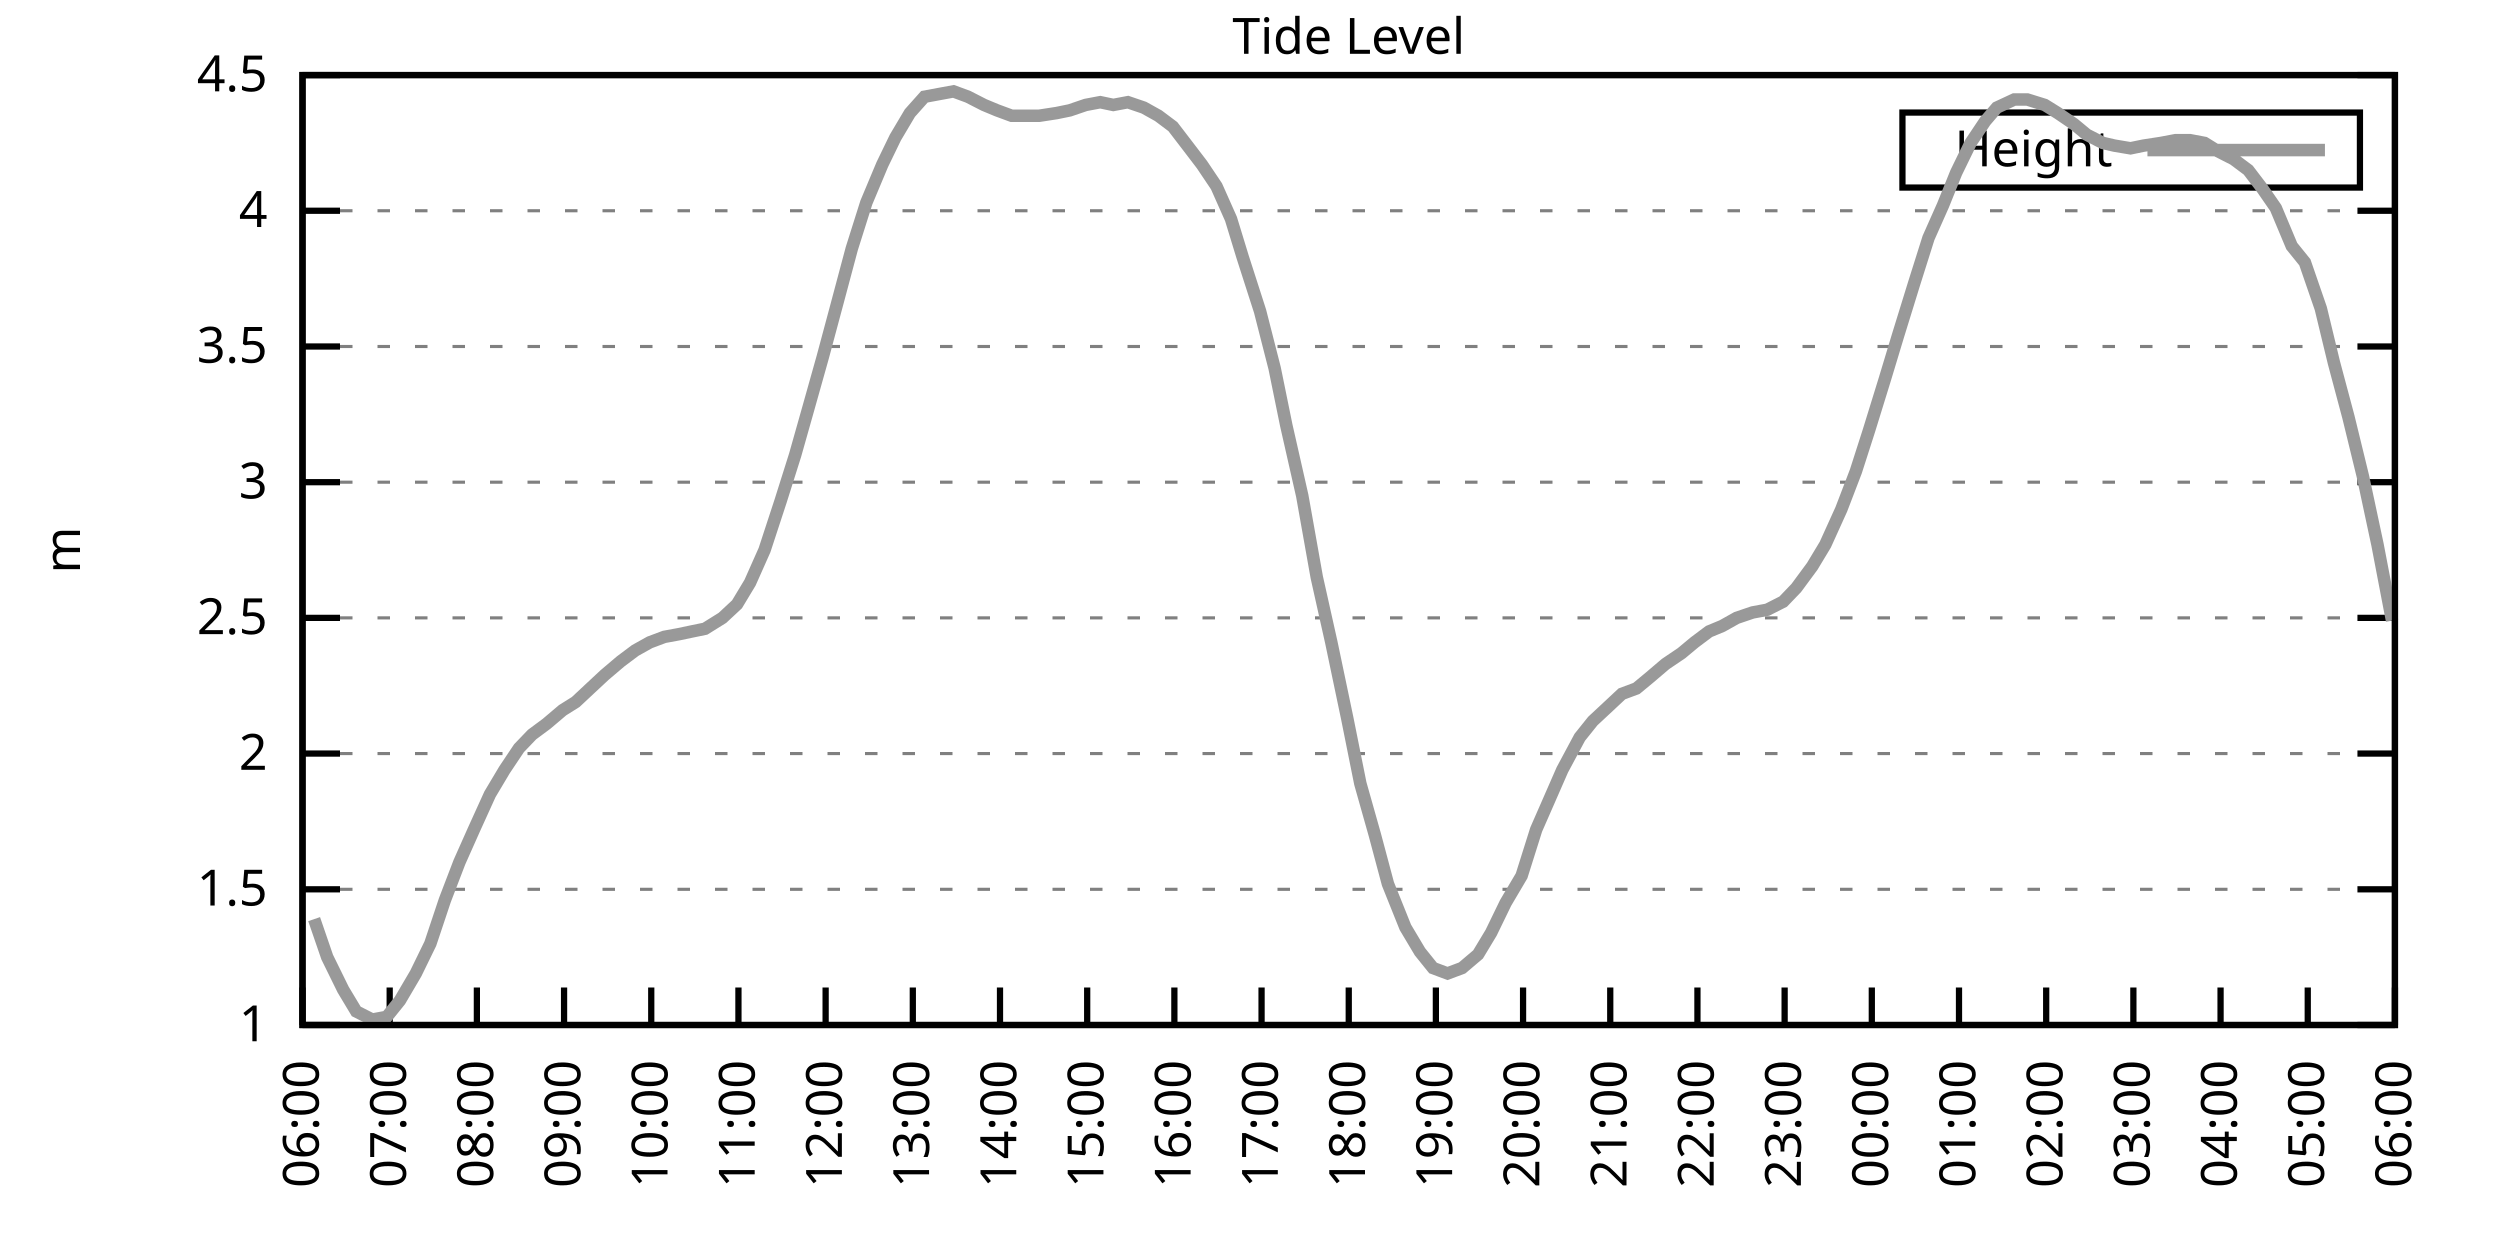
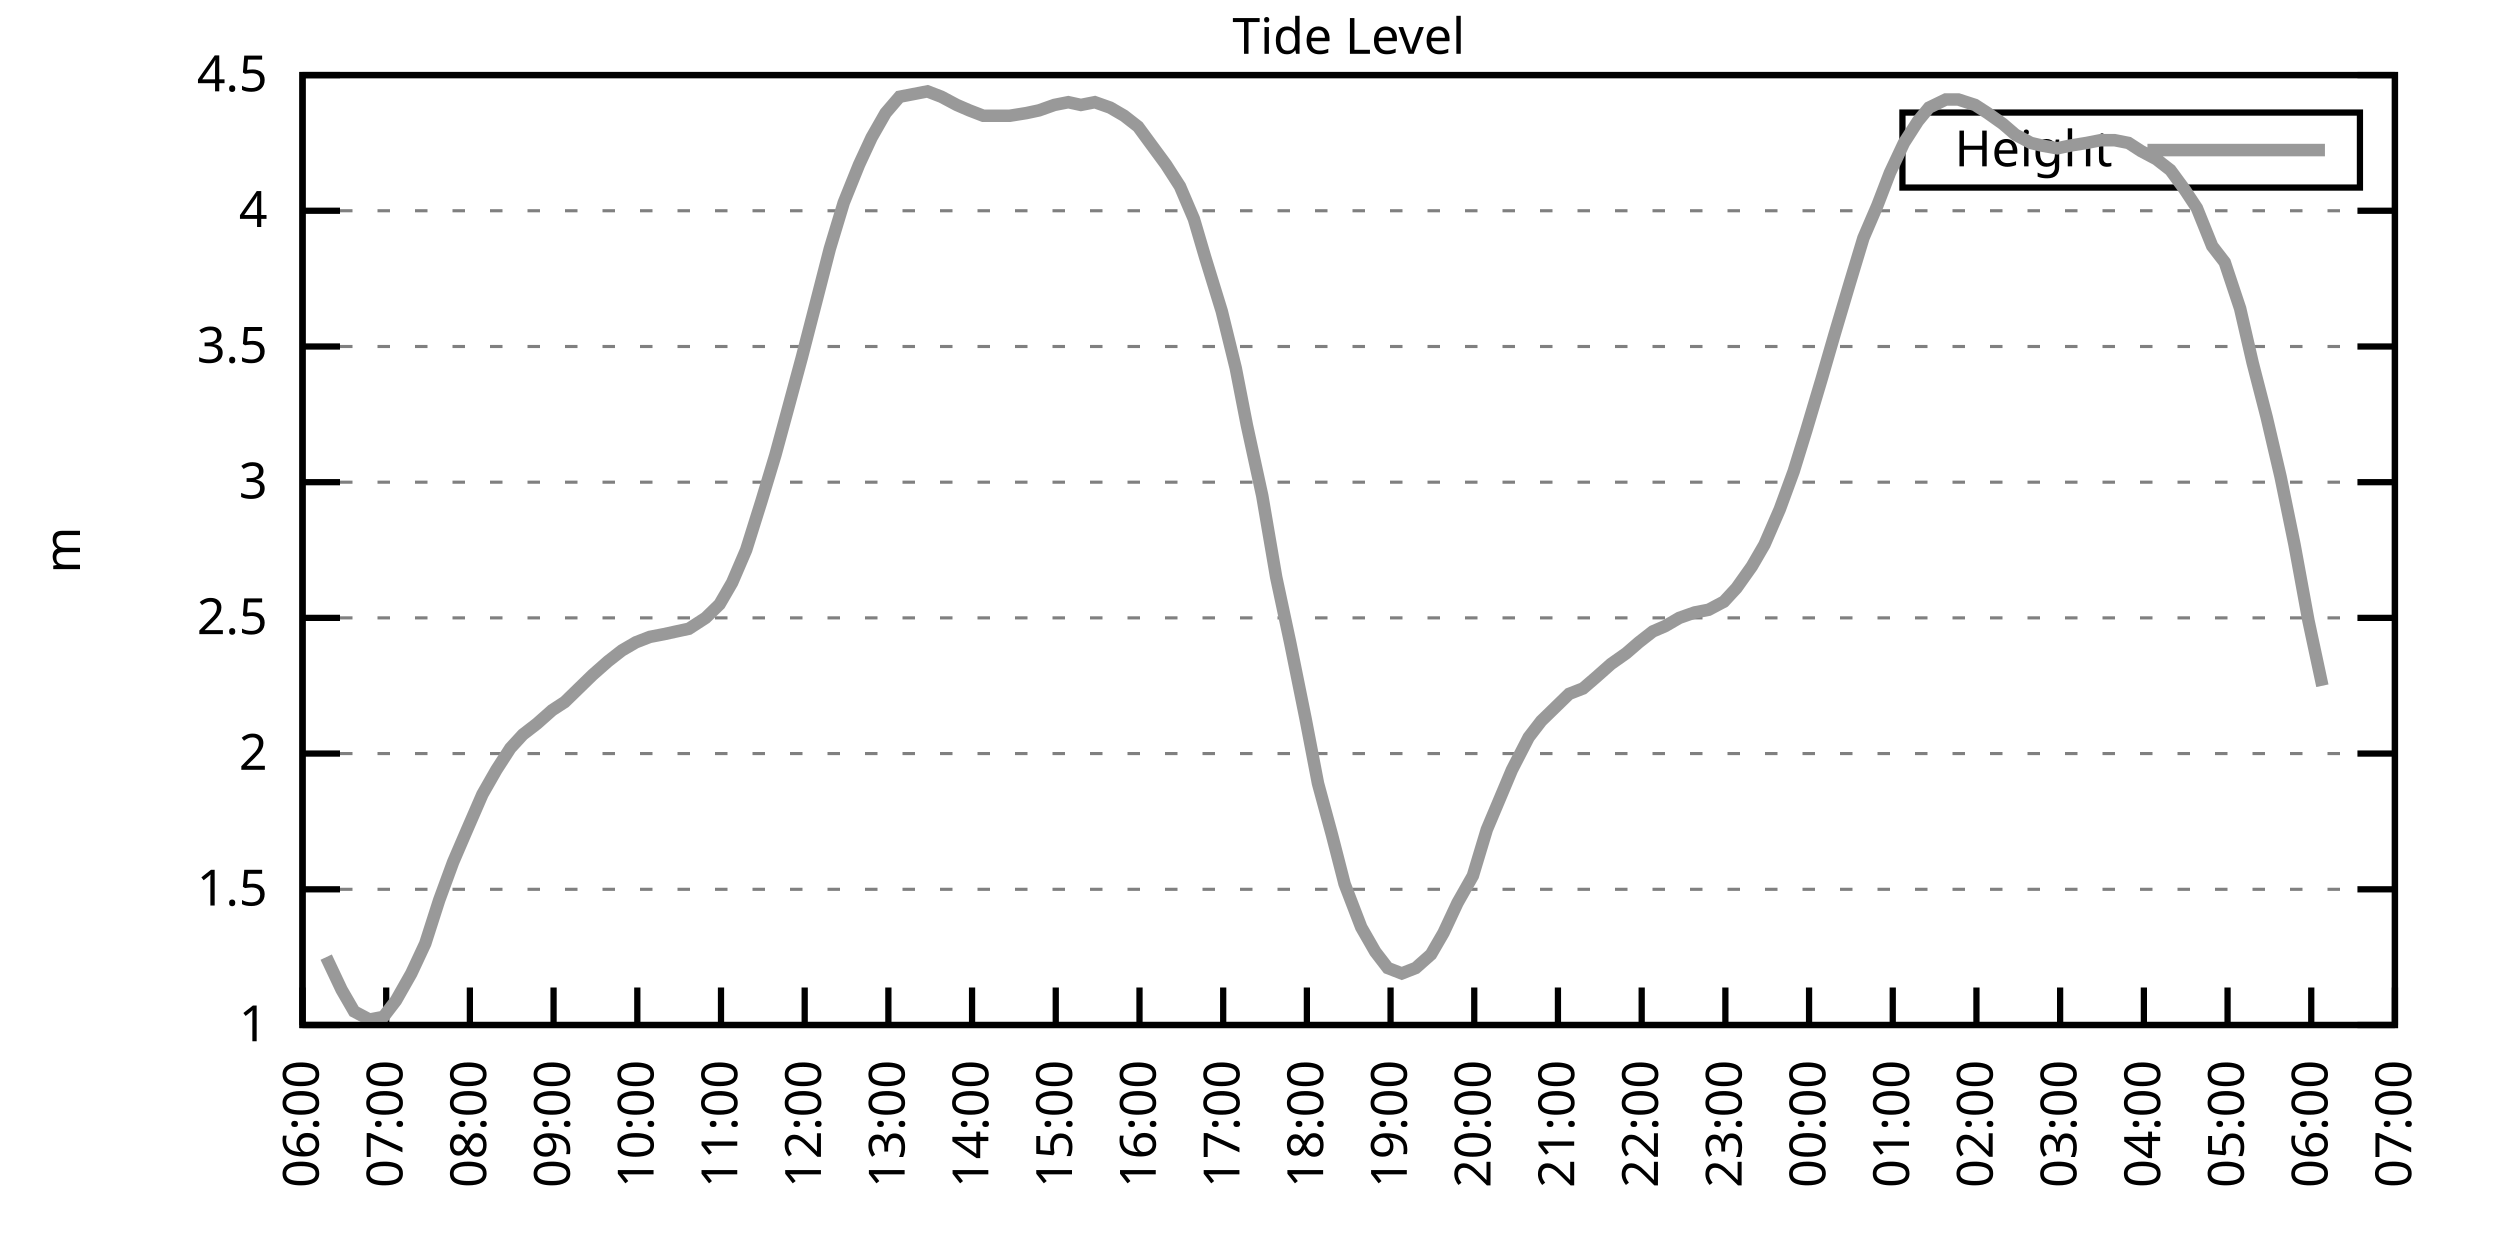
<svg xmlns="http://www.w3.org/2000/svg" xmlns:xlink="http://www.w3.org/1999/xlink" width="400" height="200" viewBox="0 0 400 200">
  <g id="gnuplot_canvas">
    <rect x="0" y="0" width="400" height="200" fill="none" />
    <defs>
      <circle id="gpDot" r="0.5" stroke-width="0.5" stroke="currentColor" />
      <path id="gpPt0" stroke-width="0.333" stroke="currentColor" d="M-1,0 h2 M0,-1 v2" />
      <path id="gpPt1" stroke-width="0.333" stroke="currentColor" d="M-1,-1 L1,1 M1,-1 L-1,1" />
      <path id="gpPt2" stroke-width="0.333" stroke="currentColor" d="M-1,0 L1,0 M0,-1 L0,1 M-1,-1 L1,1 M-1,1 L1,-1" />
      <rect id="gpPt3" stroke-width="0.333" stroke="currentColor" x="-1" y="-1" width="2" height="2" />
      <rect id="gpPt4" stroke-width="0.333" stroke="currentColor" fill="currentColor" x="-1" y="-1" width="2" height="2" />
      <circle id="gpPt5" stroke-width="0.333" stroke="currentColor" cx="0" cy="0" r="1" />
      <use xlink:href="#gpPt5" id="gpPt6" fill="currentColor" stroke="none" />
      <path id="gpPt7" stroke-width="0.333" stroke="currentColor" d="M0,-1.33 L-1.33,0.67 L1.33,0.67 z" />
      <use xlink:href="#gpPt7" id="gpPt8" fill="currentColor" stroke="none" />
      <use xlink:href="#gpPt7" id="gpPt9" stroke="currentColor" transform="rotate(180)" />
      <use xlink:href="#gpPt9" id="gpPt10" fill="currentColor" stroke="none" />
      <use xlink:href="#gpPt3" id="gpPt11" stroke="currentColor" transform="rotate(45)" />
      <use xlink:href="#gpPt11" id="gpPt12" fill="currentColor" stroke="none" />
      <path id="gpPt13" stroke-width="0.333" stroke="currentColor" d="M0,1.330 L1.265,0.411 L0.782,-1.067 L-0.782,-1.076 L-1.265,0.411 z" />
      <use xlink:href="#gpPt13" id="gpPt14" fill="currentColor" stroke="none" />
      <filter id="textbox" filterUnits="objectBoundingBox" x="0" y="0" height="1" width="1">
        <feFlood flood-color="white" flood-opacity="1" result="bgnd" />
        <feComposite in="SourceGraphic" in2="bgnd" operator="atop" />
      </filter>
      <filter id="greybox" filterUnits="objectBoundingBox" x="0" y="0" height="1" width="1">
        <feFlood flood-color="lightgrey" flood-opacity="1" result="grey" />
        <feComposite in="SourceGraphic" in2="grey" operator="atop" />
      </filter>
    </defs>
    <g fill="none" color="white" stroke="currentColor" stroke-width="1.00" stroke-linecap="butt" stroke-linejoin="miter">
</g>
    <g fill="none" color="black" stroke="currentColor" stroke-width="1.00" stroke-linecap="butt" stroke-linejoin="miter">
      <g stroke="none" shape-rendering="crispEdges">
        <polygon fill="rgb(255, 255, 255)" points="48.40,164.00 383.18,164.00 383.18,12.02 48.40,12.02 " />
      </g>
    </g>
    <g fill="none" color="black" stroke="currentColor" stroke-width="1.00" stroke-linecap="butt" stroke-linejoin="miter">
</g>
    <g fill="none" color="black" stroke="black" stroke-width="0.50" stroke-linecap="butt" stroke-linejoin="miter">
</g>
    <g fill="none" color="gray" stroke="currentColor" stroke-width="0.50" stroke-linecap="butt" stroke-linejoin="miter">
      <path stroke="gray" stroke-dasharray="2,4" class="gridline" d="M48.40,164.00 L383.19,164.00  " />
    </g>
    <g fill="none" color="gray" stroke="gray" stroke-width="1.00" stroke-linecap="butt" stroke-linejoin="miter">
</g>
    <g fill="none" color="black" stroke="currentColor" stroke-width="1.00" stroke-linecap="butt" stroke-linejoin="miter">
      <path stroke="black" d="M48.40,164.00 L54.40,164.00 M383.19,164.00 L377.19,164.00  " />
      <g transform="translate(42.80,166.60)" stroke="none" fill="black" font-family="Sans" font-size="8.00" text-anchor="end">
        <text>
          <tspan font-family="Sans"> 1</tspan>
        </text>
      </g>
    </g>
    <g fill="none" color="black" stroke="currentColor" stroke-width="1.00" stroke-linecap="butt" stroke-linejoin="miter">
</g>
    <g fill="none" color="black" stroke="black" stroke-width="0.50" stroke-linecap="butt" stroke-linejoin="miter">
</g>
    <g fill="none" color="gray" stroke="currentColor" stroke-width="0.50" stroke-linecap="butt" stroke-linejoin="miter">
      <path stroke="gray" stroke-dasharray="2,4" class="gridline" d="M48.40,142.29 L383.19,142.29  " />
    </g>
    <g fill="none" color="gray" stroke="gray" stroke-width="1.00" stroke-linecap="butt" stroke-linejoin="miter">
</g>
    <g fill="none" color="black" stroke="currentColor" stroke-width="1.00" stroke-linecap="butt" stroke-linejoin="miter">
      <path stroke="black" d="M48.40,142.29 L54.40,142.29 M383.19,142.29 L377.19,142.29  " />
      <g transform="translate(42.80,144.89)" stroke="none" fill="black" font-family="Sans" font-size="8.00" text-anchor="end">
        <text>
          <tspan font-family="Sans"> 1.5</tspan>
        </text>
      </g>
    </g>
    <g fill="none" color="black" stroke="currentColor" stroke-width="1.00" stroke-linecap="butt" stroke-linejoin="miter">
</g>
    <g fill="none" color="black" stroke="black" stroke-width="0.50" stroke-linecap="butt" stroke-linejoin="miter">
</g>
    <g fill="none" color="gray" stroke="currentColor" stroke-width="0.50" stroke-linecap="butt" stroke-linejoin="miter">
      <path stroke="gray" stroke-dasharray="2,4" class="gridline" d="M48.40,120.57 L383.19,120.57  " />
    </g>
    <g fill="none" color="gray" stroke="gray" stroke-width="1.00" stroke-linecap="butt" stroke-linejoin="miter">
</g>
    <g fill="none" color="black" stroke="currentColor" stroke-width="1.00" stroke-linecap="butt" stroke-linejoin="miter">
      <path stroke="black" d="M48.40,120.57 L54.40,120.57 M383.19,120.57 L377.19,120.57  " />
      <g transform="translate(42.80,123.17)" stroke="none" fill="black" font-family="Sans" font-size="8.00" text-anchor="end">
        <text>
          <tspan font-family="Sans"> 2</tspan>
        </text>
      </g>
    </g>
    <g fill="none" color="black" stroke="currentColor" stroke-width="1.00" stroke-linecap="butt" stroke-linejoin="miter">
</g>
    <g fill="none" color="black" stroke="black" stroke-width="0.50" stroke-linecap="butt" stroke-linejoin="miter">
</g>
    <g fill="none" color="gray" stroke="currentColor" stroke-width="0.50" stroke-linecap="butt" stroke-linejoin="miter">
      <path stroke="gray" stroke-dasharray="2,4" class="gridline" d="M48.40,98.86 L383.19,98.86  " />
    </g>
    <g fill="none" color="gray" stroke="gray" stroke-width="1.00" stroke-linecap="butt" stroke-linejoin="miter">
</g>
    <g fill="none" color="black" stroke="currentColor" stroke-width="1.00" stroke-linecap="butt" stroke-linejoin="miter">
      <path stroke="black" d="M48.40,98.86 L54.40,98.86 M383.19,98.86 L377.19,98.86  " />
      <g transform="translate(42.80,101.46)" stroke="none" fill="black" font-family="Sans" font-size="8.00" text-anchor="end">
        <text>
          <tspan font-family="Sans"> 2.5</tspan>
        </text>
      </g>
    </g>
    <g fill="none" color="black" stroke="currentColor" stroke-width="1.00" stroke-linecap="butt" stroke-linejoin="miter">
</g>
    <g fill="none" color="black" stroke="black" stroke-width="0.50" stroke-linecap="butt" stroke-linejoin="miter">
</g>
    <g fill="none" color="gray" stroke="currentColor" stroke-width="0.50" stroke-linecap="butt" stroke-linejoin="miter">
      <path stroke="gray" stroke-dasharray="2,4" class="gridline" d="M48.40,77.15 L383.19,77.15  " />
    </g>
    <g fill="none" color="gray" stroke="gray" stroke-width="1.00" stroke-linecap="butt" stroke-linejoin="miter">
</g>
    <g fill="none" color="black" stroke="currentColor" stroke-width="1.00" stroke-linecap="butt" stroke-linejoin="miter">
      <path stroke="black" d="M48.40,77.15 L54.40,77.15 M383.19,77.15 L377.19,77.15  " />
      <g transform="translate(42.80,79.75)" stroke="none" fill="black" font-family="Sans" font-size="8.00" text-anchor="end">
        <text>
          <tspan font-family="Sans"> 3</tspan>
        </text>
      </g>
    </g>
    <g fill="none" color="black" stroke="currentColor" stroke-width="1.00" stroke-linecap="butt" stroke-linejoin="miter">
</g>
    <g fill="none" color="black" stroke="black" stroke-width="0.50" stroke-linecap="butt" stroke-linejoin="miter">
</g>
    <g fill="none" color="gray" stroke="currentColor" stroke-width="0.50" stroke-linecap="butt" stroke-linejoin="miter">
      <path stroke="gray" stroke-dasharray="2,4" class="gridline" d="M48.40,55.44 L383.19,55.44  " />
    </g>
    <g fill="none" color="gray" stroke="gray" stroke-width="1.00" stroke-linecap="butt" stroke-linejoin="miter">
</g>
    <g fill="none" color="black" stroke="currentColor" stroke-width="1.00" stroke-linecap="butt" stroke-linejoin="miter">
      <path stroke="black" d="M48.40,55.44 L54.40,55.44 M383.19,55.44 L377.19,55.44  " />
      <g transform="translate(42.80,58.04)" stroke="none" fill="black" font-family="Sans" font-size="8.00" text-anchor="end">
        <text>
          <tspan font-family="Sans"> 3.5</tspan>
        </text>
      </g>
    </g>
    <g fill="none" color="black" stroke="currentColor" stroke-width="1.00" stroke-linecap="butt" stroke-linejoin="miter">
</g>
    <g fill="none" color="black" stroke="black" stroke-width="0.50" stroke-linecap="butt" stroke-linejoin="miter">
</g>
    <g fill="none" color="gray" stroke="currentColor" stroke-width="0.50" stroke-linecap="butt" stroke-linejoin="miter">
      <path stroke="gray" stroke-dasharray="2,4" class="gridline" d="M48.40,33.72 L383.19,33.72  " />
    </g>
    <g fill="none" color="gray" stroke="gray" stroke-width="1.00" stroke-linecap="butt" stroke-linejoin="miter">
</g>
    <g fill="none" color="black" stroke="currentColor" stroke-width="1.00" stroke-linecap="butt" stroke-linejoin="miter">
      <path stroke="black" d="M48.40,33.72 L54.40,33.72 M383.19,33.72 L377.19,33.72  " />
      <g transform="translate(42.80,36.32)" stroke="none" fill="black" font-family="Sans" font-size="8.00" text-anchor="end">
        <text>
          <tspan font-family="Sans"> 4</tspan>
        </text>
      </g>
    </g>
    <g fill="none" color="black" stroke="currentColor" stroke-width="1.00" stroke-linecap="butt" stroke-linejoin="miter">
</g>
    <g fill="none" color="black" stroke="black" stroke-width="0.50" stroke-linecap="butt" stroke-linejoin="miter">
</g>
    <g fill="none" color="gray" stroke="currentColor" stroke-width="0.50" stroke-linecap="butt" stroke-linejoin="miter">
      <path stroke="gray" stroke-dasharray="2,4" class="gridline" d="M48.40,12.01 L383.19,12.01  " />
    </g>
    <g fill="none" color="gray" stroke="gray" stroke-width="1.00" stroke-linecap="butt" stroke-linejoin="miter">
</g>
    <g fill="none" color="black" stroke="currentColor" stroke-width="1.00" stroke-linecap="butt" stroke-linejoin="miter">
      <path stroke="black" d="M48.40,12.01 L54.40,12.01 M383.19,12.01 L377.19,12.01  " />
      <g transform="translate(42.80,14.61)" stroke="none" fill="black" font-family="Sans" font-size="8.00" text-anchor="end">
        <text>
          <tspan font-family="Sans"> 4.5</tspan>
        </text>
      </g>
    </g>
    <g fill="none" color="black" stroke="currentColor" stroke-width="1.00" stroke-linecap="butt" stroke-linejoin="miter">
      <path stroke="black" d="M48.40,164.00 L48.40,158.00  " />
      <g transform="translate(51.00,169.60) rotate(270.00)" stroke="none" fill="black" font-family="Sans" font-size="8.00" text-anchor="end">
        <text>
          <tspan font-family="Sans">06:00</tspan>
        </text>
      </g>
    </g>
    <g fill="none" color="black" stroke="currentColor" stroke-width="1.00" stroke-linecap="butt" stroke-linejoin="miter">
-       <path stroke="black" d="M62.35,164.00 L62.35,158.00  " />
-       <g transform="translate(64.95,169.60) rotate(270.00)" stroke="none" fill="black" font-family="Sans" font-size="8.00" text-anchor="end">
+       <path stroke="black" d="M61.79,164.00 L61.79,158.00  " />
+       <g transform="translate(64.39,169.60) rotate(270.00)" stroke="none" fill="black" font-family="Sans" font-size="8.00" text-anchor="end">
        <text>
          <tspan font-family="Sans">07:00</tspan>
        </text>
      </g>
    </g>
    <g fill="none" color="black" stroke="currentColor" stroke-width="1.00" stroke-linecap="butt" stroke-linejoin="miter">
-       <path stroke="black" d="M76.30,164.00 L76.30,158.00  " />
-       <g transform="translate(78.90,169.60) rotate(270.00)" stroke="none" fill="black" font-family="Sans" font-size="8.00" text-anchor="end">
+       <path stroke="black" d="M75.18,164.00 L75.18,158.00  " />
+       <g transform="translate(77.78,169.60) rotate(270.00)" stroke="none" fill="black" font-family="Sans" font-size="8.00" text-anchor="end">
        <text>
          <tspan font-family="Sans">08:00</tspan>
        </text>
      </g>
    </g>
    <g fill="none" color="black" stroke="currentColor" stroke-width="1.00" stroke-linecap="butt" stroke-linejoin="miter">
-       <path stroke="black" d="M90.25,164.00 L90.25,158.00  " />
-       <g transform="translate(92.85,169.60) rotate(270.00)" stroke="none" fill="black" font-family="Sans" font-size="8.00" text-anchor="end">
+       <path stroke="black" d="M88.57,164.00 L88.57,158.00  " />
+       <g transform="translate(91.17,169.60) rotate(270.00)" stroke="none" fill="black" font-family="Sans" font-size="8.00" text-anchor="end">
        <text>
          <tspan font-family="Sans">09:00</tspan>
        </text>
      </g>
    </g>
    <g fill="none" color="black" stroke="currentColor" stroke-width="1.00" stroke-linecap="butt" stroke-linejoin="miter">
-       <path stroke="black" d="M104.20,164.00 L104.20,158.00  " />
-       <g transform="translate(106.80,169.60) rotate(270.00)" stroke="none" fill="black" font-family="Sans" font-size="8.00" text-anchor="end">
+       <path stroke="black" d="M101.97,164.00 L101.97,158.00  " />
+       <g transform="translate(104.57,169.60) rotate(270.00)" stroke="none" fill="black" font-family="Sans" font-size="8.00" text-anchor="end">
        <text>
          <tspan font-family="Sans">10:00</tspan>
        </text>
      </g>
    </g>
    <g fill="none" color="black" stroke="currentColor" stroke-width="1.00" stroke-linecap="butt" stroke-linejoin="miter">
-       <path stroke="black" d="M118.15,164.00 L118.15,158.00  " />
-       <g transform="translate(120.75,169.60) rotate(270.00)" stroke="none" fill="black" font-family="Sans" font-size="8.00" text-anchor="end">
+       <path stroke="black" d="M115.36,164.00 L115.36,158.00  " />
+       <g transform="translate(117.96,169.60) rotate(270.00)" stroke="none" fill="black" font-family="Sans" font-size="8.00" text-anchor="end">
        <text>
          <tspan font-family="Sans">11:00</tspan>
        </text>
      </g>
    </g>
    <g fill="none" color="black" stroke="currentColor" stroke-width="1.00" stroke-linecap="butt" stroke-linejoin="miter">
-       <path stroke="black" d="M132.10,164.00 L132.10,158.00  " />
-       <g transform="translate(134.70,169.60) rotate(270.00)" stroke="none" fill="black" font-family="Sans" font-size="8.00" text-anchor="end">
+       <path stroke="black" d="M128.75,164.00 L128.75,158.00  " />
+       <g transform="translate(131.35,169.60) rotate(270.00)" stroke="none" fill="black" font-family="Sans" font-size="8.00" text-anchor="end">
        <text>
          <tspan font-family="Sans">12:00</tspan>
        </text>
      </g>
    </g>
    <g fill="none" color="black" stroke="currentColor" stroke-width="1.00" stroke-linecap="butt" stroke-linejoin="miter">
-       <path stroke="black" d="M146.05,164.00 L146.05,158.00  " />
-       <g transform="translate(148.65,169.60) rotate(270.00)" stroke="none" fill="black" font-family="Sans" font-size="8.00" text-anchor="end">
+       <path stroke="black" d="M142.14,164.00 L142.14,158.00  " />
+       <g transform="translate(144.74,169.60) rotate(270.00)" stroke="none" fill="black" font-family="Sans" font-size="8.00" text-anchor="end">
        <text>
          <tspan font-family="Sans">13:00</tspan>
        </text>
      </g>
    </g>
    <g fill="none" color="black" stroke="currentColor" stroke-width="1.00" stroke-linecap="butt" stroke-linejoin="miter">
-       <path stroke="black" d="M160.00,164.00 L160.00,158.00  " />
-       <g transform="translate(162.60,169.60) rotate(270.00)" stroke="none" fill="black" font-family="Sans" font-size="8.00" text-anchor="end">
+       <path stroke="black" d="M155.53,164.00 L155.53,158.00  " />
+       <g transform="translate(158.13,169.60) rotate(270.00)" stroke="none" fill="black" font-family="Sans" font-size="8.00" text-anchor="end">
        <text>
          <tspan font-family="Sans">14:00</tspan>
        </text>
      </g>
    </g>
    <g fill="none" color="black" stroke="currentColor" stroke-width="1.00" stroke-linecap="butt" stroke-linejoin="miter">
-       <path stroke="black" d="M173.95,164.00 L173.95,158.00  " />
-       <g transform="translate(176.55,169.60) rotate(270.00)" stroke="none" fill="black" font-family="Sans" font-size="8.00" text-anchor="end">
+       <path stroke="black" d="M168.92,164.00 L168.92,158.00  " />
+       <g transform="translate(171.52,169.60) rotate(270.00)" stroke="none" fill="black" font-family="Sans" font-size="8.00" text-anchor="end">
        <text>
          <tspan font-family="Sans">15:00</tspan>
        </text>
      </g>
    </g>
    <g fill="none" color="black" stroke="currentColor" stroke-width="1.00" stroke-linecap="butt" stroke-linejoin="miter">
-       <path stroke="black" d="M187.90,164.00 L187.90,158.00  " />
-       <g transform="translate(190.50,169.60) rotate(270.00)" stroke="none" fill="black" font-family="Sans" font-size="8.00" text-anchor="end">
+       <path stroke="black" d="M182.32,164.00 L182.32,158.00  " />
+       <g transform="translate(184.92,169.60) rotate(270.00)" stroke="none" fill="black" font-family="Sans" font-size="8.00" text-anchor="end">
        <text>
          <tspan font-family="Sans">16:00</tspan>
        </text>
      </g>
    </g>
    <g fill="none" color="black" stroke="currentColor" stroke-width="1.00" stroke-linecap="butt" stroke-linejoin="miter">
-       <path stroke="black" d="M201.85,164.00 L201.85,158.00  " />
-       <g transform="translate(204.45,169.60) rotate(270.00)" stroke="none" fill="black" font-family="Sans" font-size="8.00" text-anchor="end">
+       <path stroke="black" d="M195.71,164.00 L195.71,158.00  " />
+       <g transform="translate(198.31,169.60) rotate(270.00)" stroke="none" fill="black" font-family="Sans" font-size="8.00" text-anchor="end">
        <text>
          <tspan font-family="Sans">17:00</tspan>
        </text>
      </g>
    </g>
    <g fill="none" color="black" stroke="currentColor" stroke-width="1.00" stroke-linecap="butt" stroke-linejoin="miter">
-       <path stroke="black" d="M215.80,164.00 L215.80,158.00  " />
-       <g transform="translate(218.40,169.60) rotate(270.00)" stroke="none" fill="black" font-family="Sans" font-size="8.00" text-anchor="end">
+       <path stroke="black" d="M209.10,164.00 L209.10,158.00  " />
+       <g transform="translate(211.70,169.60) rotate(270.00)" stroke="none" fill="black" font-family="Sans" font-size="8.00" text-anchor="end">
        <text>
          <tspan font-family="Sans">18:00</tspan>
        </text>
      </g>
    </g>
    <g fill="none" color="black" stroke="currentColor" stroke-width="1.00" stroke-linecap="butt" stroke-linejoin="miter">
-       <path stroke="black" d="M229.74,164.00 L229.74,158.00  " />
-       <g transform="translate(232.34,169.60) rotate(270.00)" stroke="none" fill="black" font-family="Sans" font-size="8.00" text-anchor="end">
+       <path stroke="black" d="M222.49,164.00 L222.49,158.00  " />
+       <g transform="translate(225.09,169.60) rotate(270.00)" stroke="none" fill="black" font-family="Sans" font-size="8.00" text-anchor="end">
        <text>
          <tspan font-family="Sans">19:00</tspan>
        </text>
      </g>
    </g>
    <g fill="none" color="black" stroke="currentColor" stroke-width="1.00" stroke-linecap="butt" stroke-linejoin="miter">
-       <path stroke="black" d="M243.69,164.00 L243.69,158.00  " />
-       <g transform="translate(246.29,169.60) rotate(270.00)" stroke="none" fill="black" font-family="Sans" font-size="8.00" text-anchor="end">
+       <path stroke="black" d="M235.88,164.00 L235.88,158.00  " />
+       <g transform="translate(238.48,169.60) rotate(270.00)" stroke="none" fill="black" font-family="Sans" font-size="8.00" text-anchor="end">
        <text>
          <tspan font-family="Sans">20:00</tspan>
        </text>
      </g>
    </g>
    <g fill="none" color="black" stroke="currentColor" stroke-width="1.00" stroke-linecap="butt" stroke-linejoin="miter">
-       <path stroke="black" d="M257.64,164.00 L257.64,158.00  " />
-       <g transform="translate(260.24,169.60) rotate(270.00)" stroke="none" fill="black" font-family="Sans" font-size="8.00" text-anchor="end">
+       <path stroke="black" d="M249.27,164.00 L249.27,158.00  " />
+       <g transform="translate(251.87,169.60) rotate(270.00)" stroke="none" fill="black" font-family="Sans" font-size="8.00" text-anchor="end">
        <text>
          <tspan font-family="Sans">21:00</tspan>
        </text>
      </g>
    </g>
    <g fill="none" color="black" stroke="currentColor" stroke-width="1.00" stroke-linecap="butt" stroke-linejoin="miter">
-       <path stroke="black" d="M271.59,164.00 L271.59,158.00  " />
-       <g transform="translate(274.19,169.60) rotate(270.00)" stroke="none" fill="black" font-family="Sans" font-size="8.00" text-anchor="end">
+       <path stroke="black" d="M262.67,164.00 L262.67,158.00  " />
+       <g transform="translate(265.27,169.60) rotate(270.00)" stroke="none" fill="black" font-family="Sans" font-size="8.00" text-anchor="end">
        <text>
          <tspan font-family="Sans">22:00</tspan>
        </text>
      </g>
    </g>
    <g fill="none" color="black" stroke="currentColor" stroke-width="1.00" stroke-linecap="butt" stroke-linejoin="miter">
-       <path stroke="black" d="M285.54,164.00 L285.54,158.00  " />
-       <g transform="translate(288.14,169.60) rotate(270.00)" stroke="none" fill="black" font-family="Sans" font-size="8.00" text-anchor="end">
+       <path stroke="black" d="M276.06,164.00 L276.06,158.00  " />
+       <g transform="translate(278.66,169.60) rotate(270.00)" stroke="none" fill="black" font-family="Sans" font-size="8.00" text-anchor="end">
        <text>
          <tspan font-family="Sans">23:00</tspan>
        </text>
      </g>
    </g>
    <g fill="none" color="black" stroke="currentColor" stroke-width="1.00" stroke-linecap="butt" stroke-linejoin="miter">
-       <path stroke="black" d="M299.49,164.00 L299.49,158.00  " />
-       <g transform="translate(302.09,169.60) rotate(270.00)" stroke="none" fill="black" font-family="Sans" font-size="8.00" text-anchor="end">
+       <path stroke="black" d="M289.45,164.00 L289.45,158.00  " />
+       <g transform="translate(292.05,169.60) rotate(270.00)" stroke="none" fill="black" font-family="Sans" font-size="8.00" text-anchor="end">
        <text>
          <tspan font-family="Sans">00:00</tspan>
        </text>
      </g>
    </g>
    <g fill="none" color="black" stroke="currentColor" stroke-width="1.00" stroke-linecap="butt" stroke-linejoin="miter">
-       <path stroke="black" d="M313.44,164.00 L313.44,158.00  " />
-       <g transform="translate(316.04,169.60) rotate(270.00)" stroke="none" fill="black" font-family="Sans" font-size="8.00" text-anchor="end">
+       <path stroke="black" d="M302.84,164.00 L302.84,158.00  " />
+       <g transform="translate(305.44,169.60) rotate(270.00)" stroke="none" fill="black" font-family="Sans" font-size="8.00" text-anchor="end">
        <text>
          <tspan font-family="Sans">01:00</tspan>
        </text>
      </g>
    </g>
    <g fill="none" color="black" stroke="currentColor" stroke-width="1.00" stroke-linecap="butt" stroke-linejoin="miter">
-       <path stroke="black" d="M327.39,164.00 L327.39,158.00  " />
-       <g transform="translate(329.99,169.60) rotate(270.00)" stroke="none" fill="black" font-family="Sans" font-size="8.00" text-anchor="end">
+       <path stroke="black" d="M316.23,164.00 L316.23,158.00  " />
+       <g transform="translate(318.83,169.60) rotate(270.00)" stroke="none" fill="black" font-family="Sans" font-size="8.00" text-anchor="end">
        <text>
          <tspan font-family="Sans">02:00</tspan>
        </text>
      </g>
    </g>
    <g fill="none" color="black" stroke="currentColor" stroke-width="1.00" stroke-linecap="butt" stroke-linejoin="miter">
-       <path stroke="black" d="M341.34,164.00 L341.34,158.00  " />
-       <g transform="translate(343.94,169.60) rotate(270.00)" stroke="none" fill="black" font-family="Sans" font-size="8.00" text-anchor="end">
+       <path stroke="black" d="M329.62,164.00 L329.62,158.00  " />
+       <g transform="translate(332.22,169.60) rotate(270.00)" stroke="none" fill="black" font-family="Sans" font-size="8.00" text-anchor="end">
        <text>
          <tspan font-family="Sans">03:00</tspan>
        </text>
      </g>
    </g>
    <g fill="none" color="black" stroke="currentColor" stroke-width="1.00" stroke-linecap="butt" stroke-linejoin="miter">
-       <path stroke="black" d="M355.29,164.00 L355.29,158.00  " />
-       <g transform="translate(357.89,169.60) rotate(270.00)" stroke="none" fill="black" font-family="Sans" font-size="8.00" text-anchor="end">
+       <path stroke="black" d="M343.02,164.00 L343.02,158.00  " />
+       <g transform="translate(345.62,169.60) rotate(270.00)" stroke="none" fill="black" font-family="Sans" font-size="8.00" text-anchor="end">
        <text>
          <tspan font-family="Sans">04:00</tspan>
        </text>
      </g>
    </g>
    <g fill="none" color="black" stroke="currentColor" stroke-width="1.00" stroke-linecap="butt" stroke-linejoin="miter">
-       <path stroke="black" d="M369.24,164.00 L369.24,158.00  " />
-       <g transform="translate(371.84,169.60) rotate(270.00)" stroke="none" fill="black" font-family="Sans" font-size="8.00" text-anchor="end">
+       <path stroke="black" d="M356.41,164.00 L356.41,158.00  " />
+       <g transform="translate(359.01,169.60) rotate(270.00)" stroke="none" fill="black" font-family="Sans" font-size="8.00" text-anchor="end">
        <text>
          <tspan font-family="Sans">05:00</tspan>
+         </text>
+       </g>
+     </g>
+     <g fill="none" color="black" stroke="currentColor" stroke-width="1.00" stroke-linecap="butt" stroke-linejoin="miter">
+       <path stroke="black" d="M369.80,164.00 L369.80,158.00  " />
+       <g transform="translate(372.40,169.60) rotate(270.00)" stroke="none" fill="black" font-family="Sans" font-size="8.00" text-anchor="end">
+         <text>
+           <tspan font-family="Sans">06:00</tspan>
        </text>
      </g>
    </g>
    <g fill="none" color="black" stroke="currentColor" stroke-width="1.00" stroke-linecap="butt" stroke-linejoin="miter">
      <path stroke="black" d="M383.19,164.00 L383.19,158.00  " />
      <g transform="translate(385.79,169.60) rotate(270.00)" stroke="none" fill="black" font-family="Sans" font-size="8.00" text-anchor="end">
        <text>
-           <tspan font-family="Sans">06:00</tspan>
+           <tspan font-family="Sans">07:00</tspan>
        </text>
      </g>
    </g>
    <g fill="none" color="black" stroke="currentColor" stroke-width="1.00" stroke-linecap="butt" stroke-linejoin="miter">
</g>
    <g fill="none" color="black" stroke="currentColor" stroke-width="1.00" stroke-linecap="butt" stroke-linejoin="miter">
      <path stroke="black" d="M48.40,12.01 L48.40,164.00 L383.19,164.00 L383.19,12.01 L48.40,12.01 Z  " />
    </g>
    <g fill="none" color="black" stroke="currentColor" stroke-width="1.00" stroke-linecap="butt" stroke-linejoin="miter">
</g>
    <g fill="none" color="black" stroke="currentColor" stroke-width="1.00" stroke-linecap="butt" stroke-linejoin="miter">
      <path stroke="black" d="M304.39,30.01 L304.39,18.01 L377.59,18.01 L377.59,30.01 L304.39,30.01 Z  " />
    </g>
    <g id="Tide_level_plot_1">
      <g fill="none" color="white" stroke="black" stroke-width="2.00" stroke-linecap="butt" stroke-linejoin="miter">
</g>
      <g fill="none" color="black" stroke="currentColor" stroke-width="2.00" stroke-linecap="butt" stroke-linejoin="miter">
        <g transform="translate(337.99,26.61)" stroke="none" fill="black" font-family="Sans" font-size="8.00" text-anchor="end">
          <text>
            <tspan font-family="Sans">Height</tspan>
          </text>
        </g>
      </g>
      <g fill="none" color="black" stroke="currentColor" stroke-width="2.00" stroke-linecap="butt" stroke-linejoin="miter">
-         <path stroke="rgb(153, 153, 153)" d="M343.59,24.01 L371.99,24.01 M50.26,147.06 L52.35,153.14 L54.91,158.35 L57.00,161.83 L59.56,163.13 L61.88,162.70   L63.98,160.09 L66.53,155.75 L68.86,150.97 L71.18,144.02 L73.51,137.94 L75.83,132.73 L78.39,127.09 L80.72,123.18   L83.04,119.71 L85.13,117.53 L87.46,115.80 L90.02,113.63 L92.11,112.32 L94.43,110.15 L96.76,107.98 L99.32,105.81   L101.64,104.07 L103.97,102.77 L106.29,101.90 L108.62,101.47 L110.71,101.03 L112.80,100.60 L115.59,98.86 L117.92,96.69   L120.01,93.22 L122.33,88.00 L124.89,80.19 L127.22,72.81 L129.31,65.42 L131.63,57.17 L133.96,48.49 L136.28,39.80   L138.61,32.42 L141.16,26.34 L143.26,22.00 L145.58,18.09 L147.91,15.48 L150.23,15.05 L152.56,14.62 L154.88,15.48   L157.44,16.79 L159.53,17.66 L161.86,18.52 L164.41,18.52 L166.27,18.52 L169.06,18.09 L171.16,17.66 L173.71,16.79   L176.04,16.35 L178.13,16.79 L180.46,16.35 L183.01,17.22 L185.34,18.52 L187.66,20.26 L189.99,23.30 L192.31,26.34   L194.64,29.81 L196.96,35.03 L198.82,41.11 L201.61,49.79 L203.94,58.91 L205.80,68.03 L208.36,79.32 L210.68,92.35   L213.01,102.77 L215.56,114.93 L217.65,125.35 L219.98,133.60 L222.07,141.42 L224.86,148.37 L227.19,152.28 L229.28,154.88   L231.60,155.75 L233.93,154.88 L236.49,152.71 L238.58,149.24 L240.90,144.46 L243.46,140.12 L245.79,132.73 L247.88,127.96   L249.97,123.18 L252.76,117.97 L254.85,115.36 L257.18,113.19 L259.50,111.02 L261.83,110.15 L263.92,108.42 L266.48,106.24   L269.04,104.51 L271.13,102.77 L273.45,101.03 L275.55,100.16 L277.87,98.86 L280.43,97.99 L282.75,97.56 L285.31,96.26   L287.40,94.08 L289.96,90.61 L292.05,87.14 L294.61,81.49 L296.94,75.41 L299.03,68.90 L301.58,60.65 L303.68,53.70   L306.23,45.45 L308.56,38.07 L310.88,32.85 L312.98,27.64 L315.30,22.87 L317.63,19.39 L319.49,17.22 L322.28,15.92   L324.37,15.92 L327.16,16.79 L329.25,18.09 L331.81,19.83 L333.90,21.56 L336.46,22.87 L338.32,23.30 L340.88,23.73   L342.97,23.30 L345.76,22.87 L348.08,22.43 L350.41,22.43 L352.73,22.87 L354.83,24.17 L357.38,25.47 L359.71,27.21   L362.03,30.25 L364.13,33.29 L366.68,39.37 L368.78,41.97 L371.33,49.36 L373.43,58.04 L375.75,66.73 L378.08,76.28   L380.40,87.14 L382.73,99.30  " />
+         <path stroke="rgb(153, 153, 153)" d="M343.59,24.01 L371.99,24.01 M52.19,153.14 L54.65,158.35 L56.66,161.83 L59.11,163.13 L61.35,162.70 L63.35,160.09   L65.81,155.75 L68.04,150.97 L70.27,144.02 L72.50,137.94 L74.74,132.73 L77.19,127.09 L79.42,123.18 L81.66,119.71   L83.66,117.53 L85.90,115.80 L88.35,113.63 L90.36,112.32 L92.59,110.15 L94.82,107.98 L97.28,105.81 L99.51,104.07   L101.74,102.77 L103.98,101.90 L106.21,101.47 L108.22,101.03 L110.22,100.60 L112.90,98.86 L115.13,96.69 L117.14,93.22   L119.38,88.00 L121.83,80.19 L124.06,72.81 L126.07,65.42 L128.30,57.17 L130.54,48.49 L132.77,39.80 L135.00,32.42   L137.45,26.34 L139.46,22.00 L141.69,18.09 L143.93,15.48 L146.16,15.05 L148.39,14.62 L150.62,15.48 L153.08,16.79   L155.09,17.66 L157.32,18.52 L159.77,18.52 L161.56,18.52 L164.24,18.09 L166.25,17.66 L168.70,16.79 L170.93,16.35   L172.94,16.79 L175.17,16.35 L177.63,17.22 L179.86,18.52 L182.09,20.26 L184.32,23.30 L186.56,26.34 L188.79,29.81   L191.02,35.03 L192.81,41.11 L195.48,49.79 L197.72,58.91 L199.50,68.03 L201.96,79.32 L204.19,92.35 L206.42,102.77   L208.88,114.93 L210.88,125.35 L213.12,133.60 L215.13,141.42 L217.80,148.37 L220.04,152.28 L222.04,154.88 L224.28,155.75   L226.51,154.88 L228.96,152.71 L230.97,149.24 L233.20,144.46 L235.66,140.12 L237.89,132.73 L239.90,127.96 L241.91,123.18   L244.59,117.97 L246.60,115.36 L248.83,113.19 L251.06,111.02 L253.29,110.15 L255.30,108.42 L257.76,106.24 L260.21,104.51   L262.22,102.77 L264.45,101.03 L266.46,100.16 L268.69,98.86 L271.15,97.99 L273.38,97.56 L275.83,96.26 L277.84,94.08   L280.30,90.61 L282.31,87.14 L284.76,81.49 L286.99,75.41 L289.00,68.90 L291.46,60.65 L293.47,53.70 L295.92,45.45   L298.15,38.07 L300.39,32.85 L302.39,27.64 L304.63,22.87 L306.86,19.39 L308.64,17.22 L311.32,15.92 L313.33,15.92   L316.01,16.79 L318.02,18.09 L320.47,19.83 L322.48,21.56 L324.94,22.87 L326.72,23.30 L329.18,23.73 L331.19,23.30   L333.86,22.87 L336.10,22.43 L338.33,22.43 L340.56,22.87 L342.57,24.17 L345.02,25.47 L347.26,27.21 L349.49,30.25   L351.50,33.29 L353.95,39.37 L355.96,41.97 L358.42,49.36 L360.42,58.04 L362.66,66.73 L364.89,76.28 L367.12,87.14   L369.35,99.30 L371.58,109.72  " />
      </g>
    </g>
    <g fill="none" color="black" stroke="currentColor" stroke-width="2.00" stroke-linecap="butt" stroke-linejoin="miter">
</g>
    <g fill="none" color="black" stroke="black" stroke-width="1.00" stroke-linecap="butt" stroke-linejoin="miter">
</g>
    <g fill="none" color="black" stroke="currentColor" stroke-width="1.00" stroke-linecap="butt" stroke-linejoin="miter">
      <path stroke="black" d="M48.40,12.01 L48.40,164.00 L383.19,164.00 L383.19,12.01 L48.40,12.01 Z  " />
      <g transform="translate(12.80,88.01) rotate(270.00)" stroke="none" fill="black" font-family="Sans" font-size="8.00" text-anchor="middle">
        <text>
          <tspan font-family="Sans">m</tspan>
        </text>
      </g>
    </g>
    <g fill="none" color="black" stroke="currentColor" stroke-width="1.00" stroke-linecap="butt" stroke-linejoin="miter">
</g>
    <g fill="none" color="black" stroke="currentColor" stroke-width="1.00" stroke-linecap="butt" stroke-linejoin="miter">
      <g transform="translate(215.79,8.61)" stroke="none" fill="black" font-family="Sans" font-size="8.00" text-anchor="middle">
        <text>
          <tspan font-family="Sans">Tide Level</tspan>
        </text>
      </g>
    </g>
    <g fill="none" color="black" stroke="currentColor" stroke-width="1.00" stroke-linecap="butt" stroke-linejoin="miter">
</g>
  </g>
</svg>
